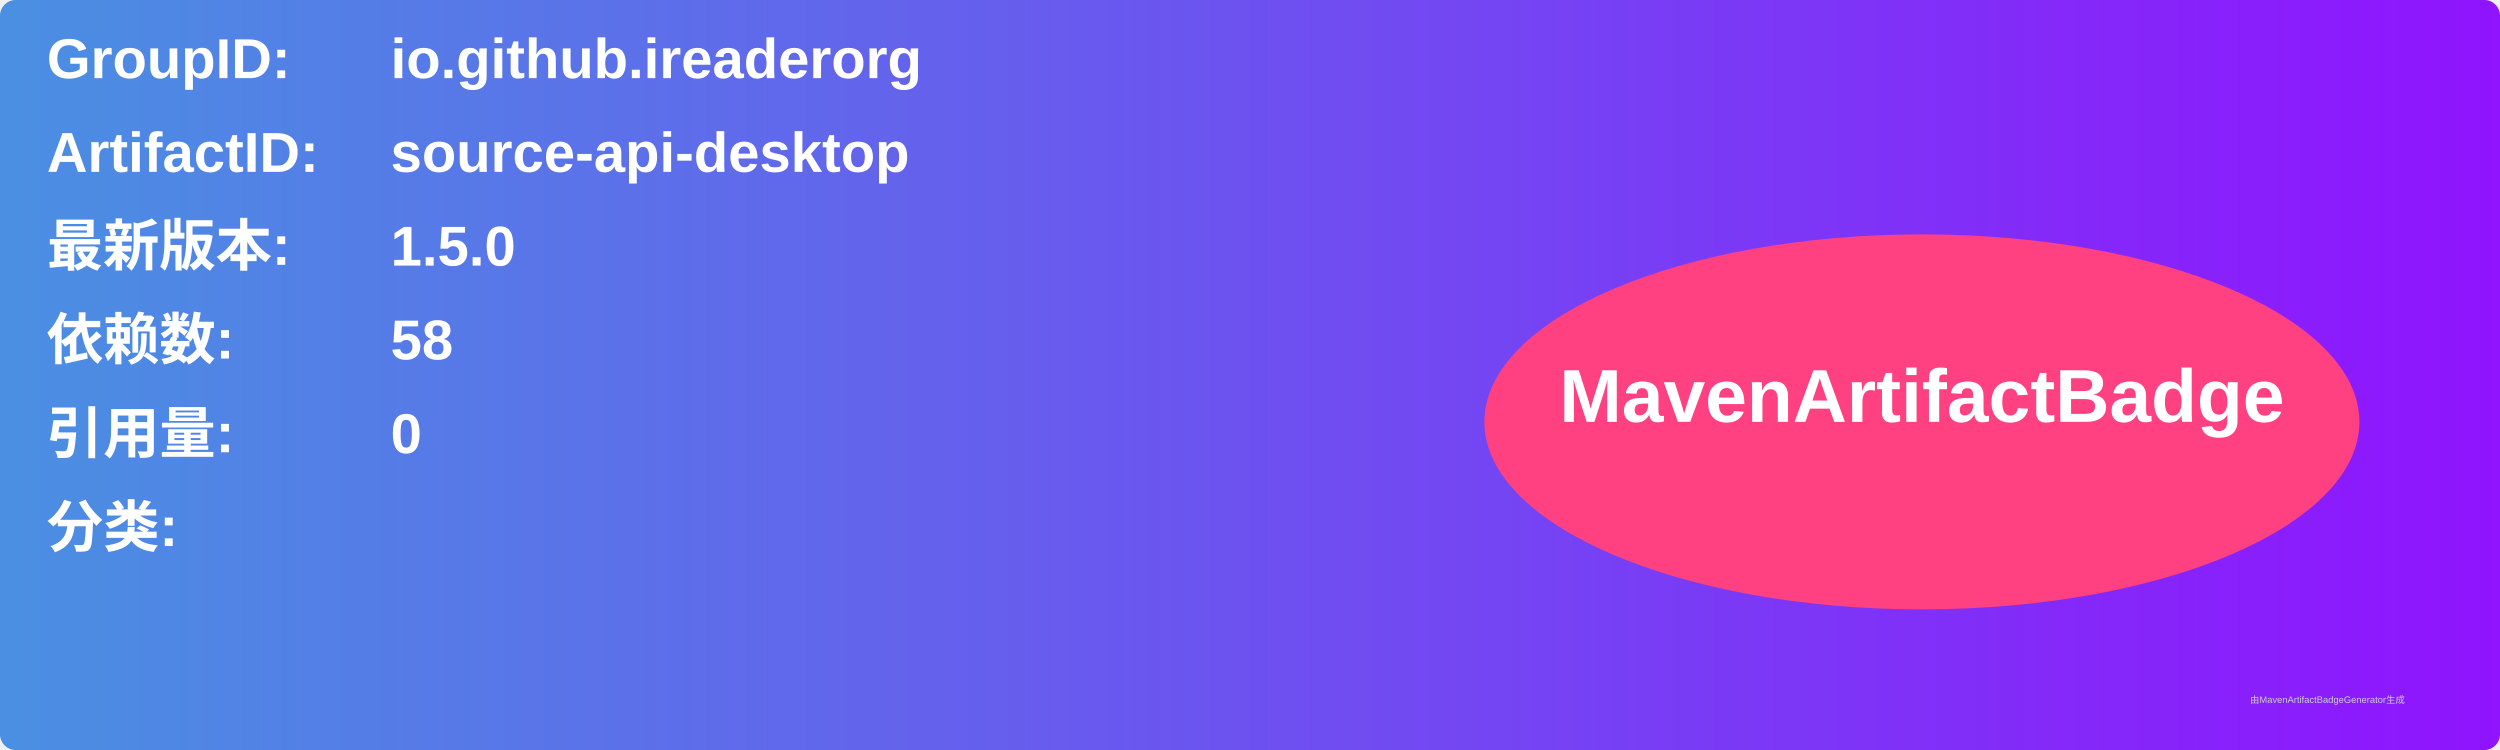
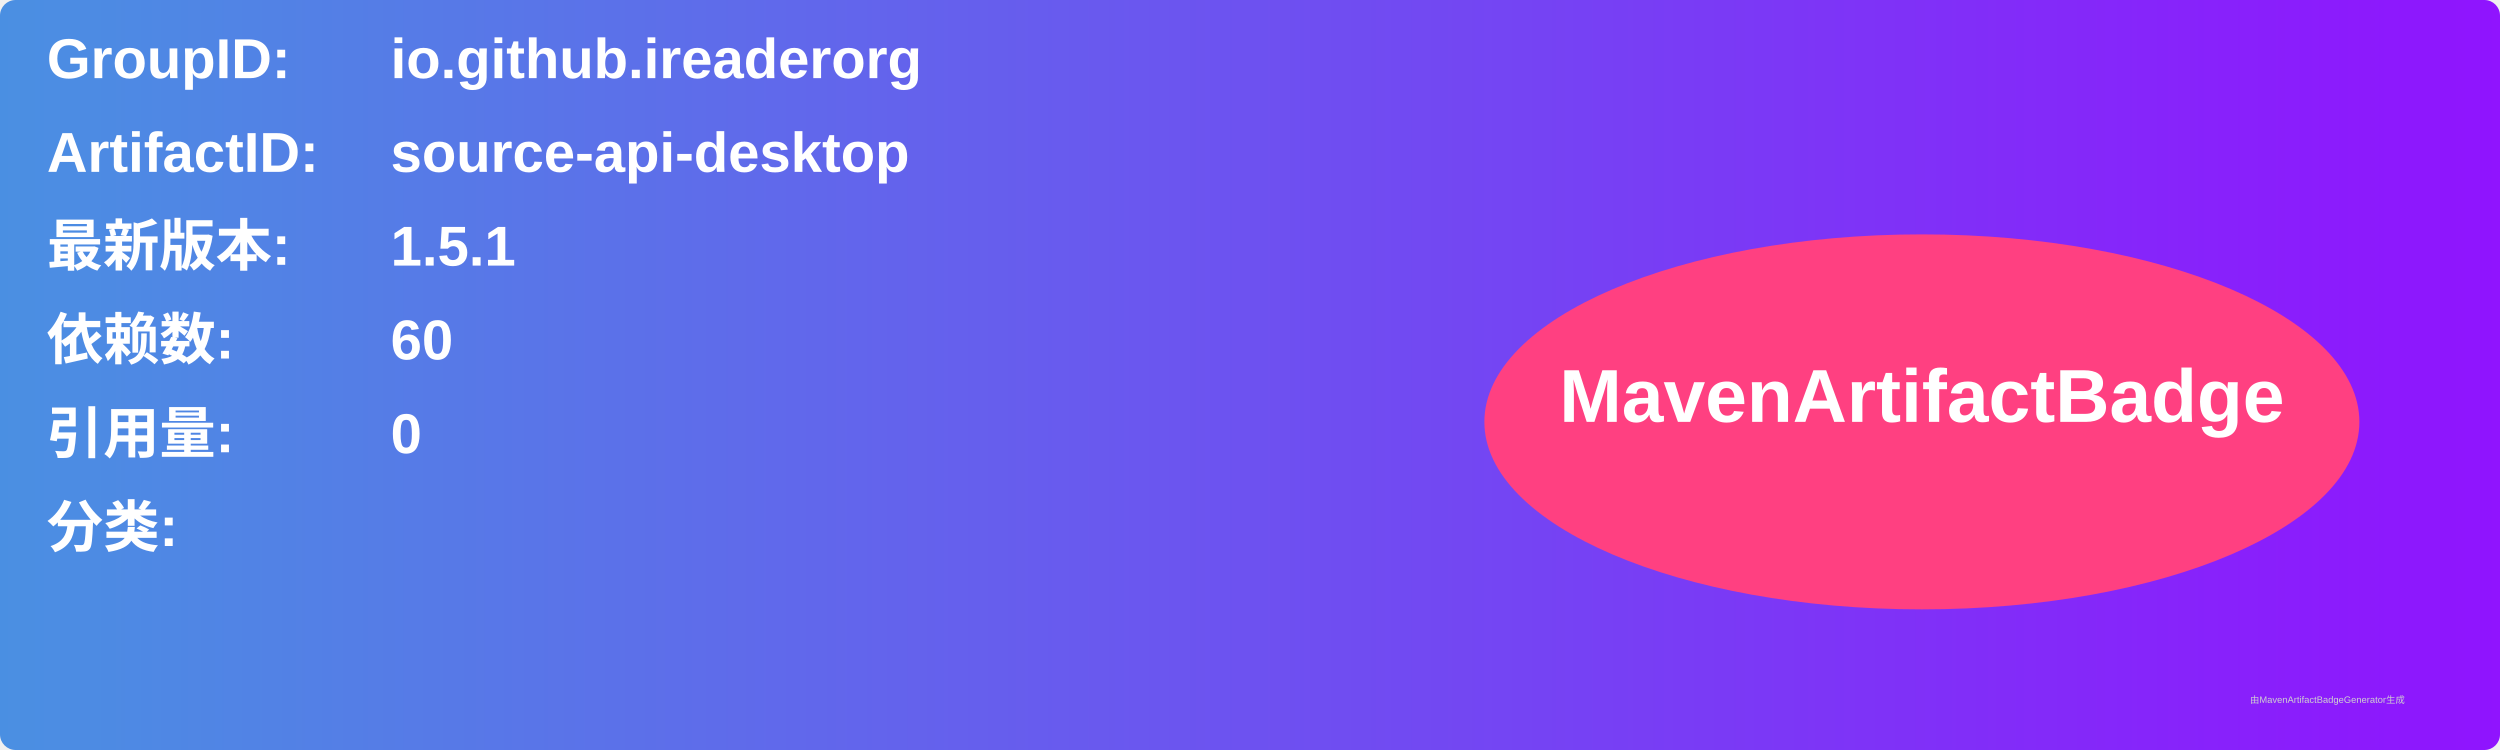
<svg xmlns="http://www.w3.org/2000/svg" width="800" height="240" viewBox="0 0 800 240">
  <linearGradient id="grad" x1="0%" y1="0%" x2="100%" y2="0%">
    <stop offset="0%" stop-color="#4a90e2" />
    <stop offset="100%" stop-color="#9013fe" />
  </linearGradient>
  <rect width="100%" height="100%" rx="5" ry="5" fill="url(#grad)" />
  <g transform="translate(15, 15)">
    <text x="0" y="10" font-family="Arial" font-size="18" fill="white" font-weight="bold" width="260">GroupID:</text>
    <text x="110" y="10" font-family="Arial" font-size="18" fill="white" font-weight="bold" width="460">io.github.ireaderorg</text>
    <text x="0" y="40" font-family="Arial" font-size="18" fill="white" font-weight="bold" width="260">ArtifactID:</text>
    <text x="110" y="40" font-family="Arial" font-size="18" fill="white" font-weight="bold" width="460">source-api-desktop</text>
    <text x="0" y="70" font-family="Arial" font-size="18" fill="white" font-weight="bold">最新版本:</text>
    <text x="110" y="70" font-family="Arial" font-size="18" fill="white" font-weight="bold">
-       <tspan font-weight="bold">1.5.0</tspan>
+       <tspan font-weight="bold">1.5.1</tspan>
    </text>
    <text x="0" y="100" font-family="Arial" font-size="18" fill="white" font-weight="bold">依赖数: </text>
    <text x="110" y="100" font-family="Arial" font-size="18" fill="white">
-       <tspan font-weight="bold">58</tspan>
+       <tspan font-weight="bold">60</tspan>
    </text>
    <text x="0" y="130" font-family="Arial" font-size="18" fill="white" font-weight="bold">引用量: </text>
    <text x="110" y="130" font-family="Arial" font-size="18" fill="white">
      <tspan font-weight="bold">0</tspan>
    </text>
    <text x="0" y="160" font-family="Arial" font-size="18" fill="white" font-weight="bold">分类:</text>
    <text x="10" y="190" font-family="Arial" font-size="10" fill="white">
      <tspan font-weight="bold" />
    </text>
    <ellipse cx="600" cy="120" rx="140" ry="60" fill="#ff4081" />
    <text x="600" y="120" text-anchor="middle" font-family="Arial" font-size="24" fill="white" font-weight="bold">MavenArtifactBadge</text>
  </g>
  <text x="720" y="225" font-family="Arial" font-size="3" fill="#d0d0d0">由MavenArtifactBadgeGenerator生成</text>
</svg>
